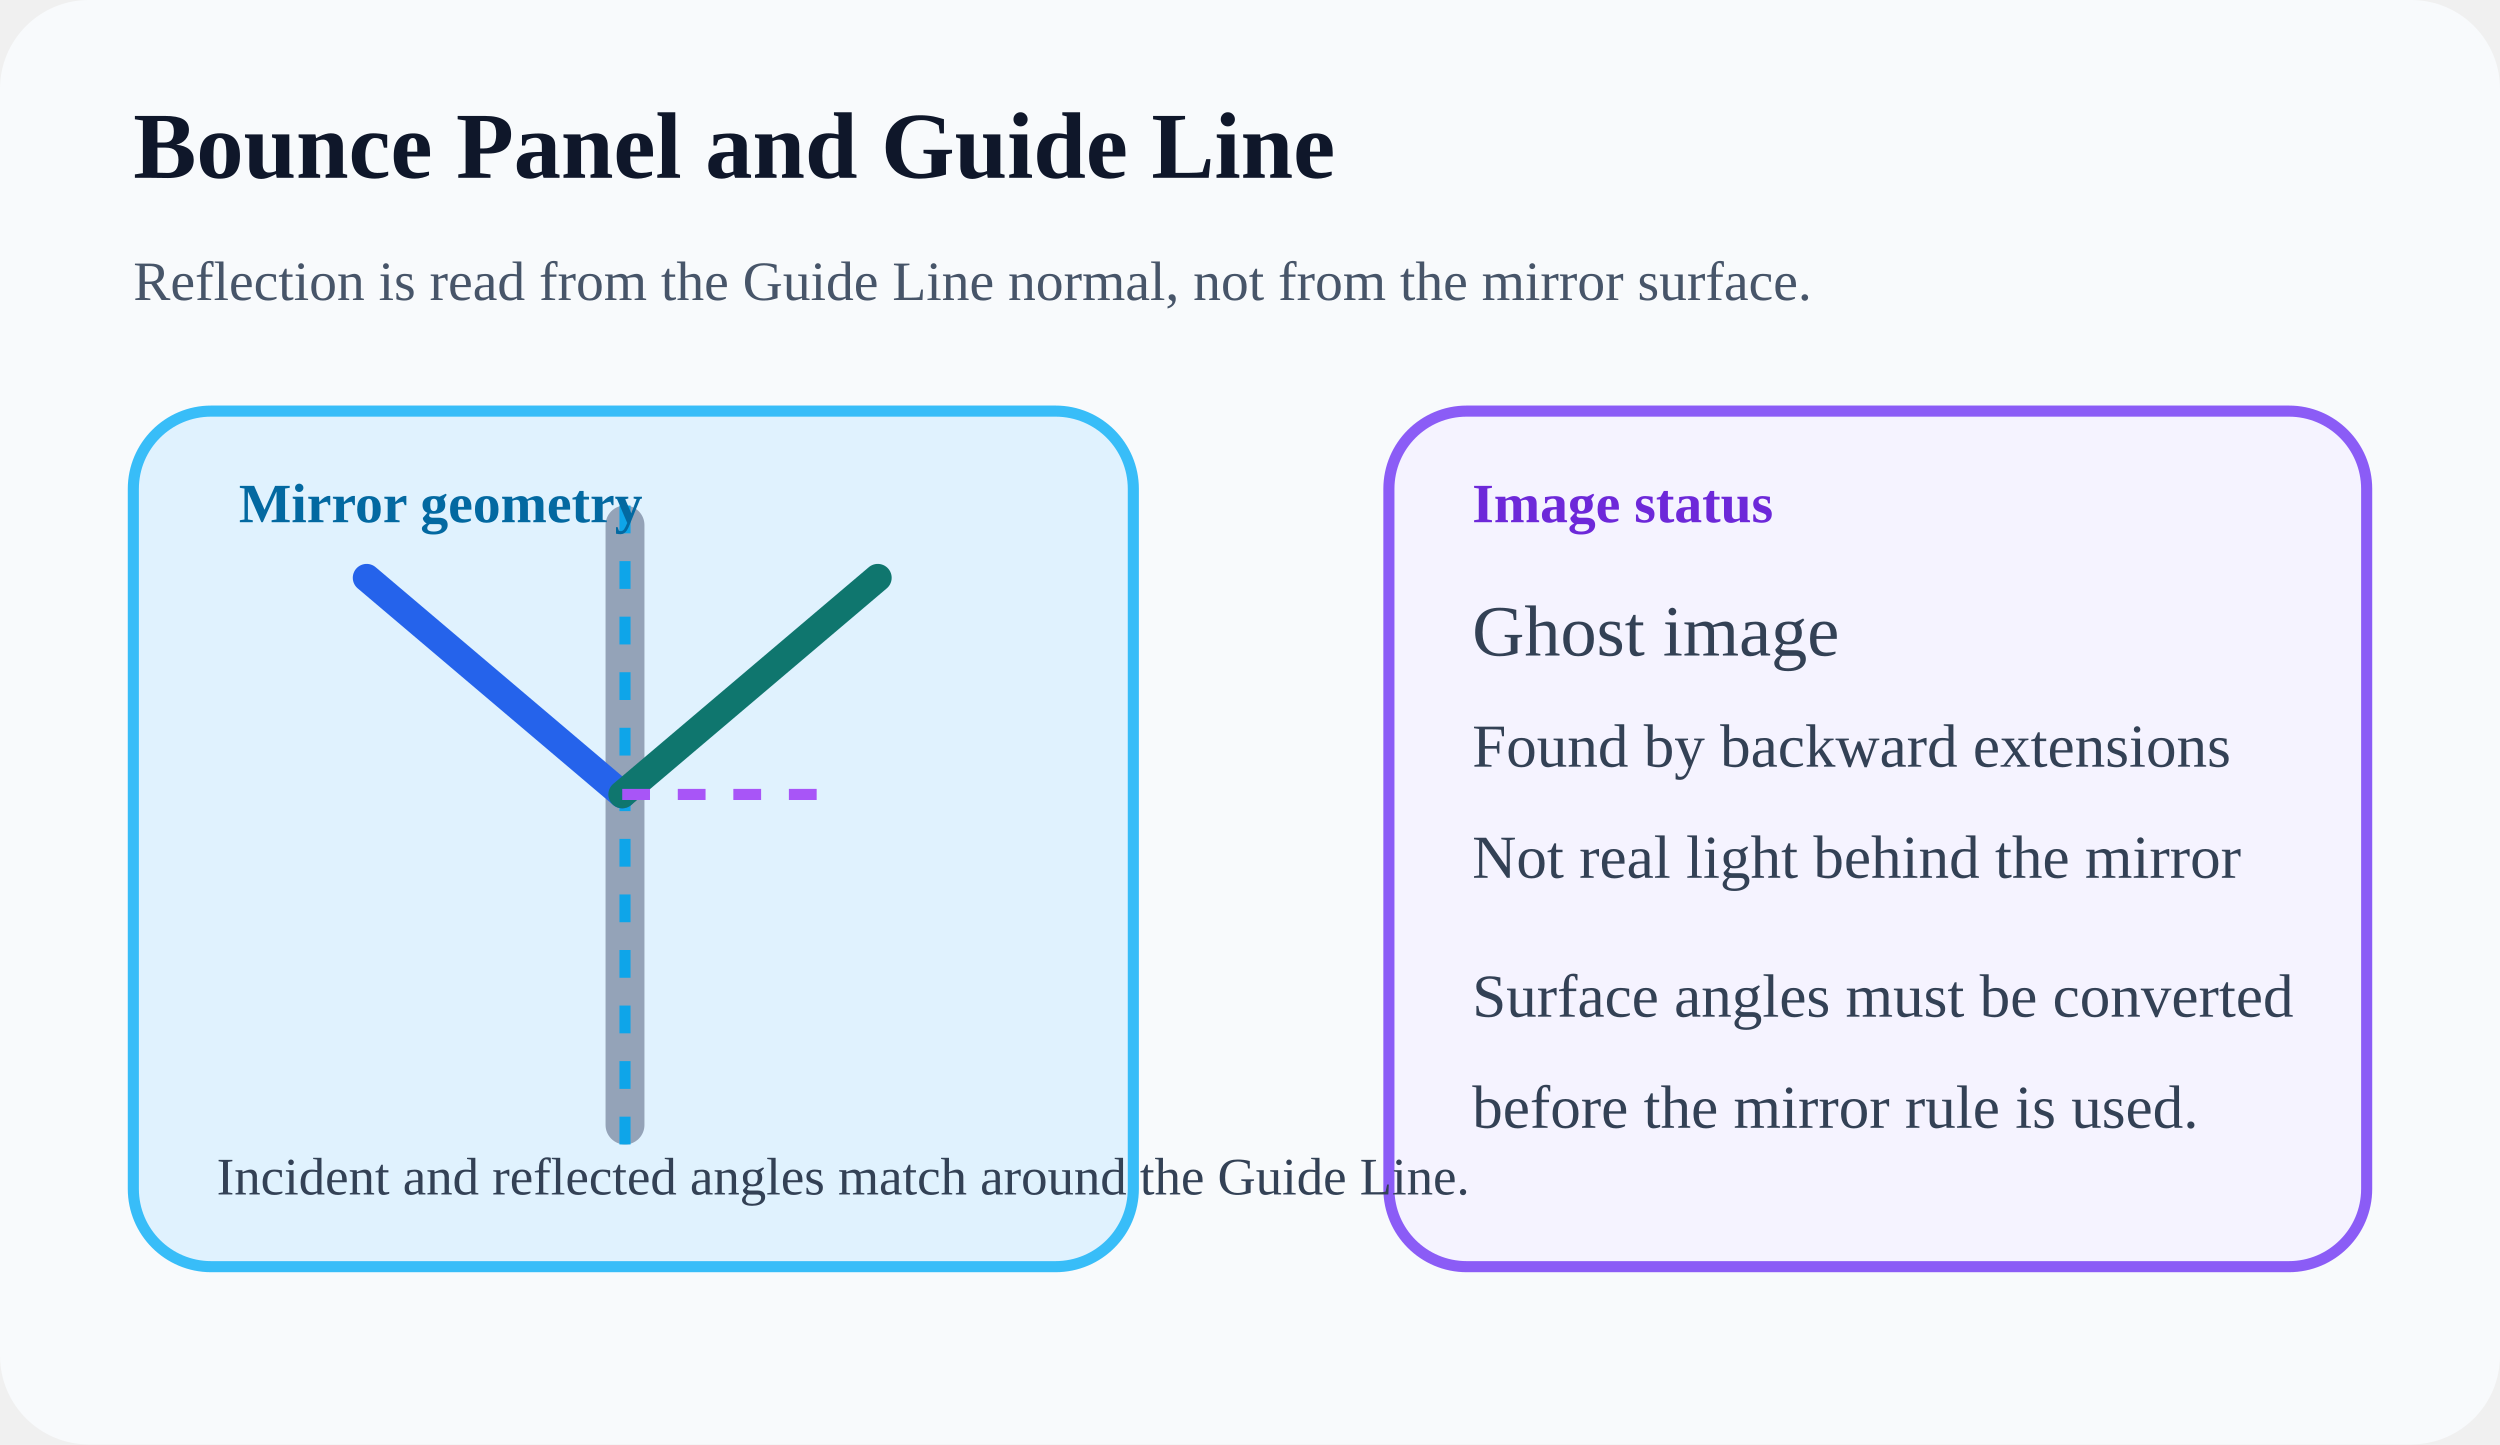
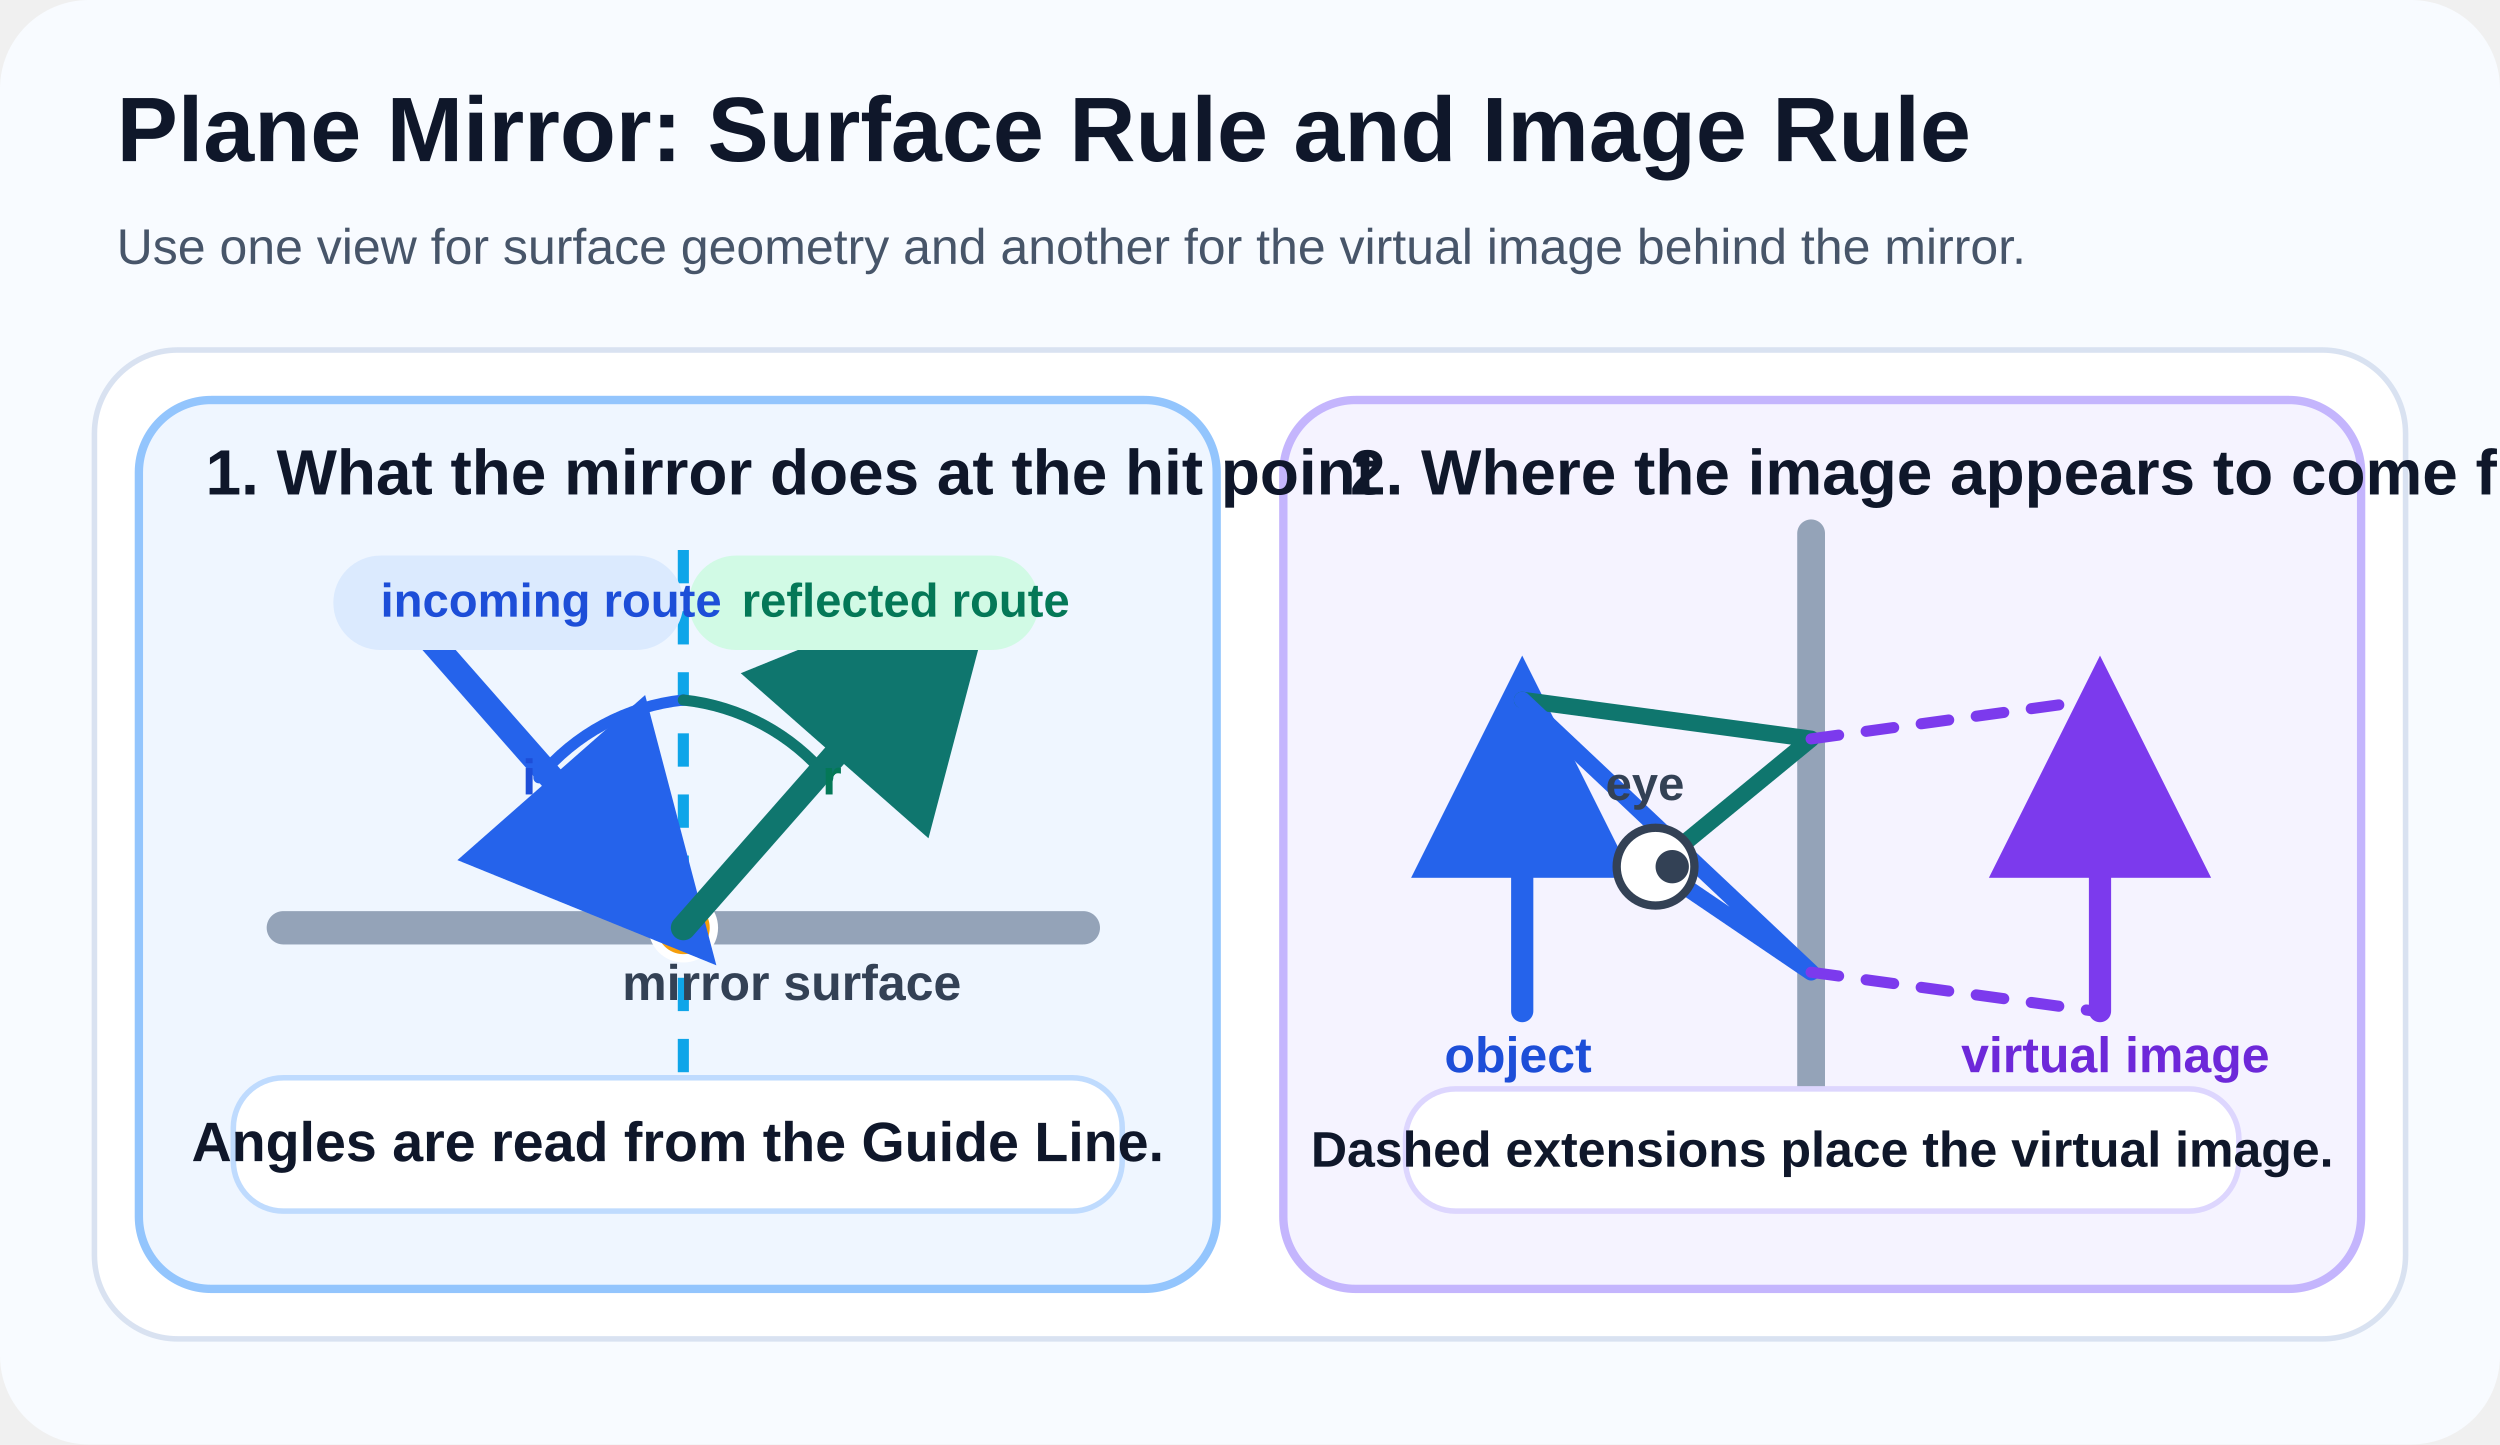
<svg xmlns="http://www.w3.org/2000/svg" width="900" height="520" viewBox="0 0 900 520" fill="none">
-   <rect width="900" height="520" rx="32" fill="#F8FAFC" />
-   <text x="48" y="64" fill="#0F172A" font-size="34" font-weight="700">Bounce Panel and Guide Line</text>
-   <text x="48" y="108" fill="#475569" font-size="20">Reflection is read from the Guide Line normal, not from the mirror surface.</text>
-   <rect x="48" y="148" width="360" height="308" rx="28" fill="#E0F2FE" stroke="#38BDF8" stroke-width="4" />
-   <rect x="500" y="148" width="352" height="308" rx="28" fill="#F5F3FF" stroke="#8B5CF6" stroke-width="4" />
-   <rect x="218" y="182" width="14" height="230" rx="7" fill="#94A3B8" />
-   <line x1="225" y1="182" x2="225" y2="412" stroke="#0EA5E9" stroke-width="4" stroke-dasharray="10 10" />
-   <path d="M224 286 L132 208" stroke="#2563EB" stroke-width="10" stroke-linecap="round" />
-   <path d="M224 286 L316 208" stroke="#0F766E" stroke-width="10" stroke-linecap="round" />
-   <path d="M224 286 L304 286" stroke="#A855F7" stroke-width="4" stroke-dasharray="10 10" />
-   <text x="86" y="188" fill="#0369A1" font-size="20" font-weight="700">Mirror geometry</text>
-   <text x="78" y="430" fill="#334155" font-size="19">Incident and reflected angles match around the Guide Line.</text>
-   <text x="530" y="188" fill="#6D28D9" font-size="20" font-weight="700">Image status</text>
-   <text x="530" y="236" fill="#334155" font-size="26">Ghost image</text>
-   <text x="530" y="276" fill="#334155" font-size="22">Found by backward extensions</text>
-   <text x="530" y="316" fill="#334155" font-size="22">Not real light behind the mirror</text>
-   <text x="530" y="366" fill="#334155" font-size="22">Surface angles must be converted</text>
-   <text x="530" y="406" fill="#334155" font-size="22">before the mirror rule is used.</text>
+   <defs>
+     <marker id="mirror-blue-arrow" markerWidth="10" markerHeight="10" refX="8" refY="5" orient="auto">
+       <path d="M0 0 L10 5 L0 10 Z" fill="#2563EB" />
+     </marker>
+     <marker id="mirror-green-arrow" markerWidth="10" markerHeight="10" refX="8" refY="5" orient="auto">
+       <path d="M0 0 L10 5 L0 10 Z" fill="#0F766E" />
+     </marker>
+     <marker id="mirror-purple-arrow" markerWidth="10" markerHeight="10" refX="8" refY="5" orient="auto">
+       <path d="M0 0 L10 5 L0 10 Z" fill="#7C3AED" />
+     </marker>
+   </defs>
+   <rect width="900" height="520" rx="32" fill="#F8FBFF" />
+   <g font-family="Segoe UI, Arial, sans-serif">
+     <text x="42" y="58" fill="#0F172A" font-size="33" font-weight="700">Plane Mirror: Surface Rule and Image Rule</text>
+     <text x="42" y="95" fill="#475569" font-size="18">Use one view for surface geometry and another for the virtual image behind the mirror.</text>
+     <rect x="34" y="126" width="832" height="356" rx="30" fill="#FFFFFF" stroke="#D9E2F1" stroke-width="2" />
+     <rect x="50" y="144" width="388" height="320" rx="26" fill="#EFF6FF" stroke="#93C5FD" stroke-width="3" />
+     <rect x="462" y="144" width="388" height="320" rx="26" fill="#F5F3FF" stroke="#C4B5FD" stroke-width="3" />
+     <text x="74" y="178" fill="#0F172A" font-size="23" font-weight="700">1. What the mirror does at the hit point</text>
+     <line x1="102" y1="334" x2="390" y2="334" stroke="#94A3B8" stroke-width="12" stroke-linecap="round" />
+     <line x1="246" y1="198" x2="246" y2="426" stroke="#0EA5E9" stroke-width="4" stroke-dasharray="12 10" />
+     <circle cx="246" cy="334" r="11" fill="#F59E0B" stroke="#FFFFFF" stroke-width="3" />
+     <line x1="144" y1="218" x2="246" y2="334" stroke="#2563EB" stroke-width="9" stroke-linecap="round" marker-end="url(#mirror-blue-arrow)" />
+     <line x1="246" y1="334" x2="348" y2="218" stroke="#0F766E" stroke-width="9" stroke-linecap="round" marker-end="url(#mirror-green-arrow)" />
+     <path d="M246 252 A78 78 0 0 0 194 280" stroke="#2563EB" stroke-width="4" fill="none" stroke-linecap="round" />
+     <path d="M246 252 A78 78 0 0 1 298 280" stroke="#0F766E" stroke-width="4" fill="none" stroke-linecap="round" />
+     <rect x="120" y="200" width="126" height="34" rx="17" fill="#DBEAFE" />
+     <rect x="248" y="200" width="126" height="34" rx="17" fill="#D1FAE5" />
+     <text x="137" y="222" fill="#1D4ED8" font-size="17" font-weight="700">incoming route</text>
+     <text x="267" y="222" fill="#047857" font-size="17" font-weight="700">reflected route</text>
+     <text x="188" y="286" fill="#1D4ED8" font-size="18" font-weight="700">i</text>
+     <text x="296" y="286" fill="#047857" font-size="18" font-weight="700">r</text>
+     <text x="224" y="360" fill="#334155" font-size="18" font-weight="600">mirror surface</text>
+     <rect x="84" y="388" width="320" height="48" rx="18" fill="#FFFFFF" stroke="#BFDBFE" stroke-width="2" />
+     <text x="244" y="418" fill="#0F172A" font-size="20" font-weight="700" text-anchor="middle">Angles are read from the Guide Line.</text>
+     <text x="486" y="178" fill="#0F172A" font-size="23" font-weight="700">2. Where the image appears to come from</text>
+     <line x1="652" y1="192" x2="652" y2="414" stroke="#94A3B8" stroke-width="10" stroke-linecap="round" />
+     <text x="631" y="432" fill="#475569" font-size="18">mirror</text>
+     <line x1="548" y1="364" x2="548" y2="252" stroke="#2563EB" stroke-width="8" stroke-linecap="round" marker-end="url(#mirror-blue-arrow)" />
+     <line x1="542" y1="260" x2="554" y2="260" stroke="#2563EB" stroke-width="8" stroke-linecap="round" />
+     <text x="520" y="386" fill="#1D4ED8" font-size="18" font-weight="700">object</text>
+     <path d="M548 252 L652 266 L596 312" stroke="#0F766E" stroke-width="6" fill="none" stroke-linecap="round" stroke-linejoin="round" />
+     <path d="M548 252 L652 350 L596 312" stroke="#2563EB" stroke-width="6" fill="none" stroke-linecap="round" stroke-linejoin="round" />
+     <path d="M652 266 L754 252" stroke="#7C3AED" stroke-width="4" stroke-dasharray="10 10" fill="none" stroke-linecap="round" />
+     <path d="M652 350 L754 364" stroke="#7C3AED" stroke-width="4" stroke-dasharray="10 10" fill="none" stroke-linecap="round" />
+     <circle cx="596" cy="312" r="14" fill="#FFFFFF" stroke="#334155" stroke-width="3" />
+     <circle cx="602" cy="312" r="6" fill="#334155" />
+     <text x="578" y="288" fill="#334155" font-size="17" font-weight="700">eye</text>
+     <line x1="756" y1="364" x2="756" y2="252" stroke="#7C3AED" stroke-width="8" stroke-linecap="round" marker-end="url(#mirror-purple-arrow)" />
+     <line x1="750" y1="260" x2="762" y2="260" stroke="#7C3AED" stroke-width="8" stroke-linecap="round" />
+     <text x="706" y="386" fill="#6D28D9" font-size="18" font-weight="700">virtual image</text>
+     <rect x="506" y="392" width="300" height="44" rx="18" fill="#FFFFFF" stroke="#DDD6FE" stroke-width="2" />
+     <text x="656" y="420" fill="#0F172A" font-size="18" font-weight="700" text-anchor="middle">Dashed extensions place the virtual image.</text>
+   </g>
</svg>
